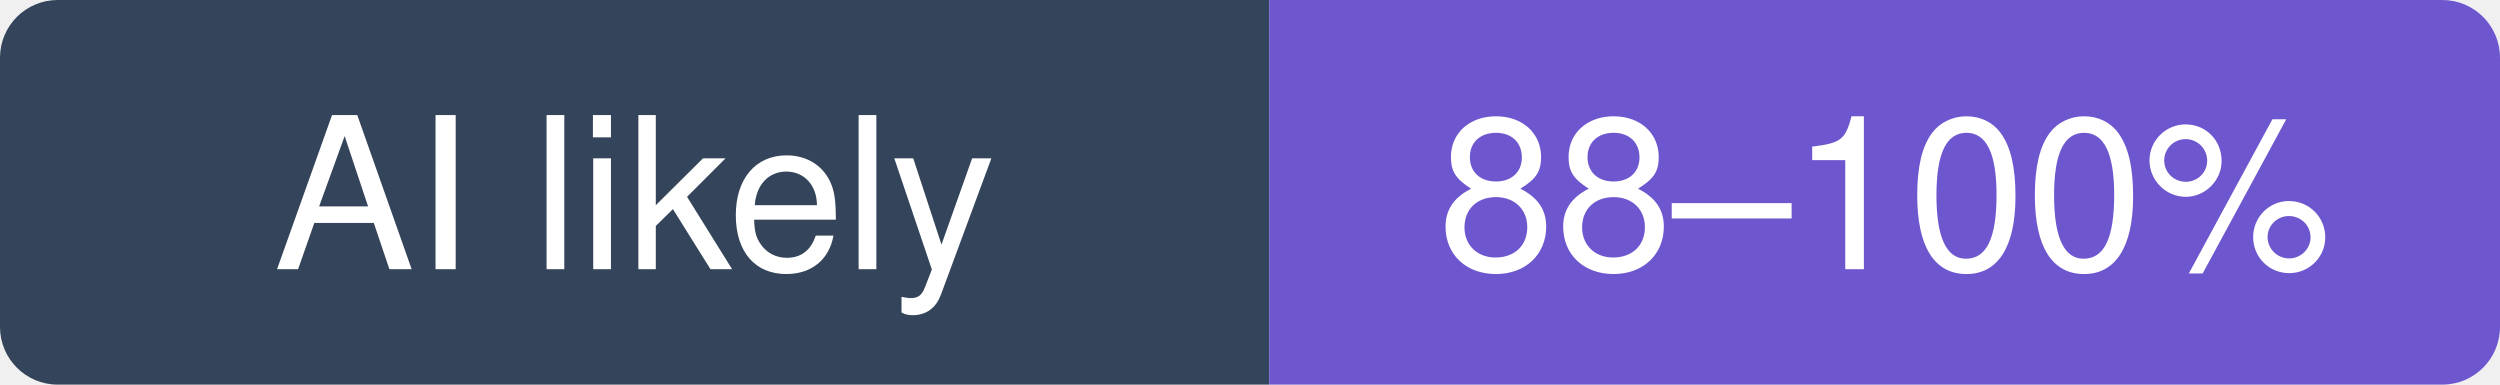
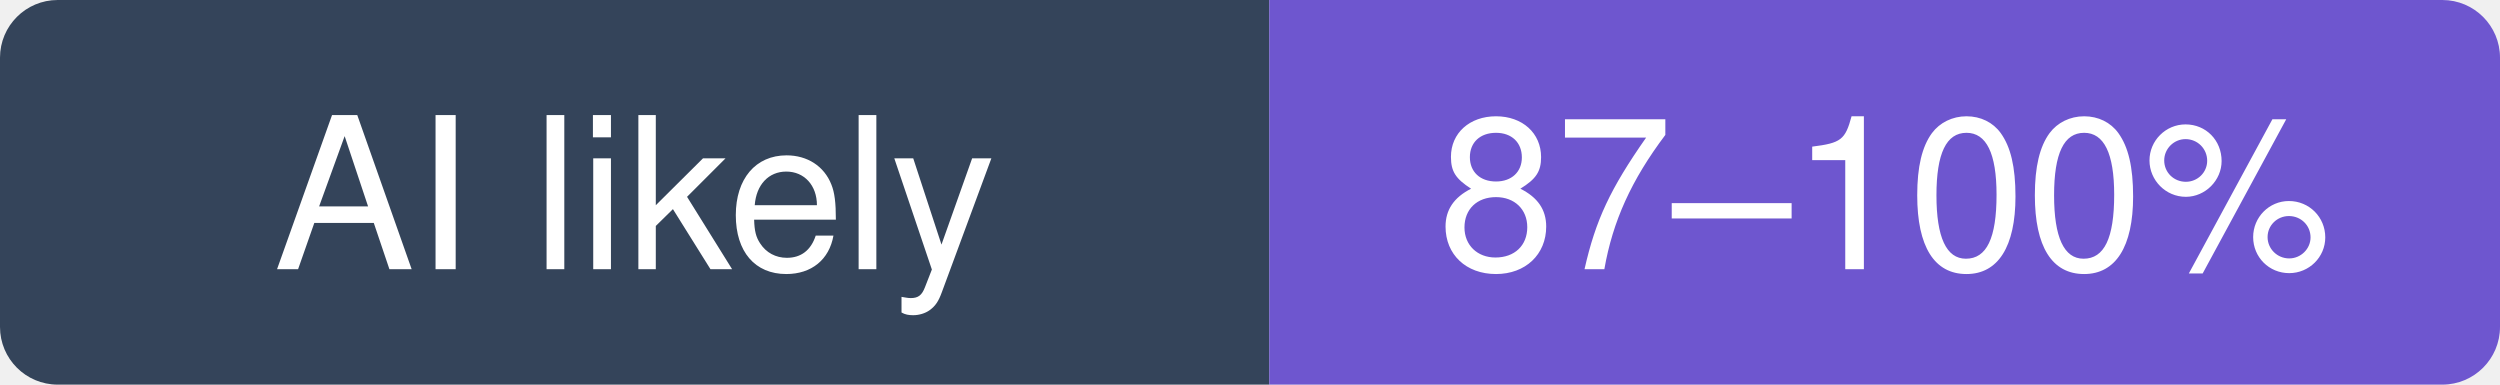
- <svg xmlns="http://www.w3.org/2000/svg" width="130" height="20" viewBox="0 0 130 20" role="img" aria-label="emilk/egui: likely 88–100% of recent commits involve an AI agent (experimental estimate; 52% disclosed)">
+ <svg xmlns="http://www.w3.org/2000/svg" width="130" height="20" viewBox="0 0 130 20" role="img" aria-label="emilk/egui: likely 87–100% of recent commits involve an AI agent (experimental estimate; 51% disclosed)">
  <clipPath id="hm-l">
    <rect width="130" height="20" rx="3" />
  </clipPath>
  <g clip-path="url(#hm-l)">
    <rect width="66" height="20" fill="#34445A" />
    <rect x="66" width="64" height="20" fill="#6E56CF" />
  </g>
  <g fill="#fff" text-anchor="middle" font-family="Verdana, -apple-system, BlinkMacSystemFont, Segoe UI, Helvetica, Arial, Fira Sans, sans-serif" font-size="11">
    <text x="33" y="14">AI likely</text>
-     <text x="98" y="14">88–100%</text>
+     <text x="98" y="14">87–100%</text>
  </g>
</svg>
